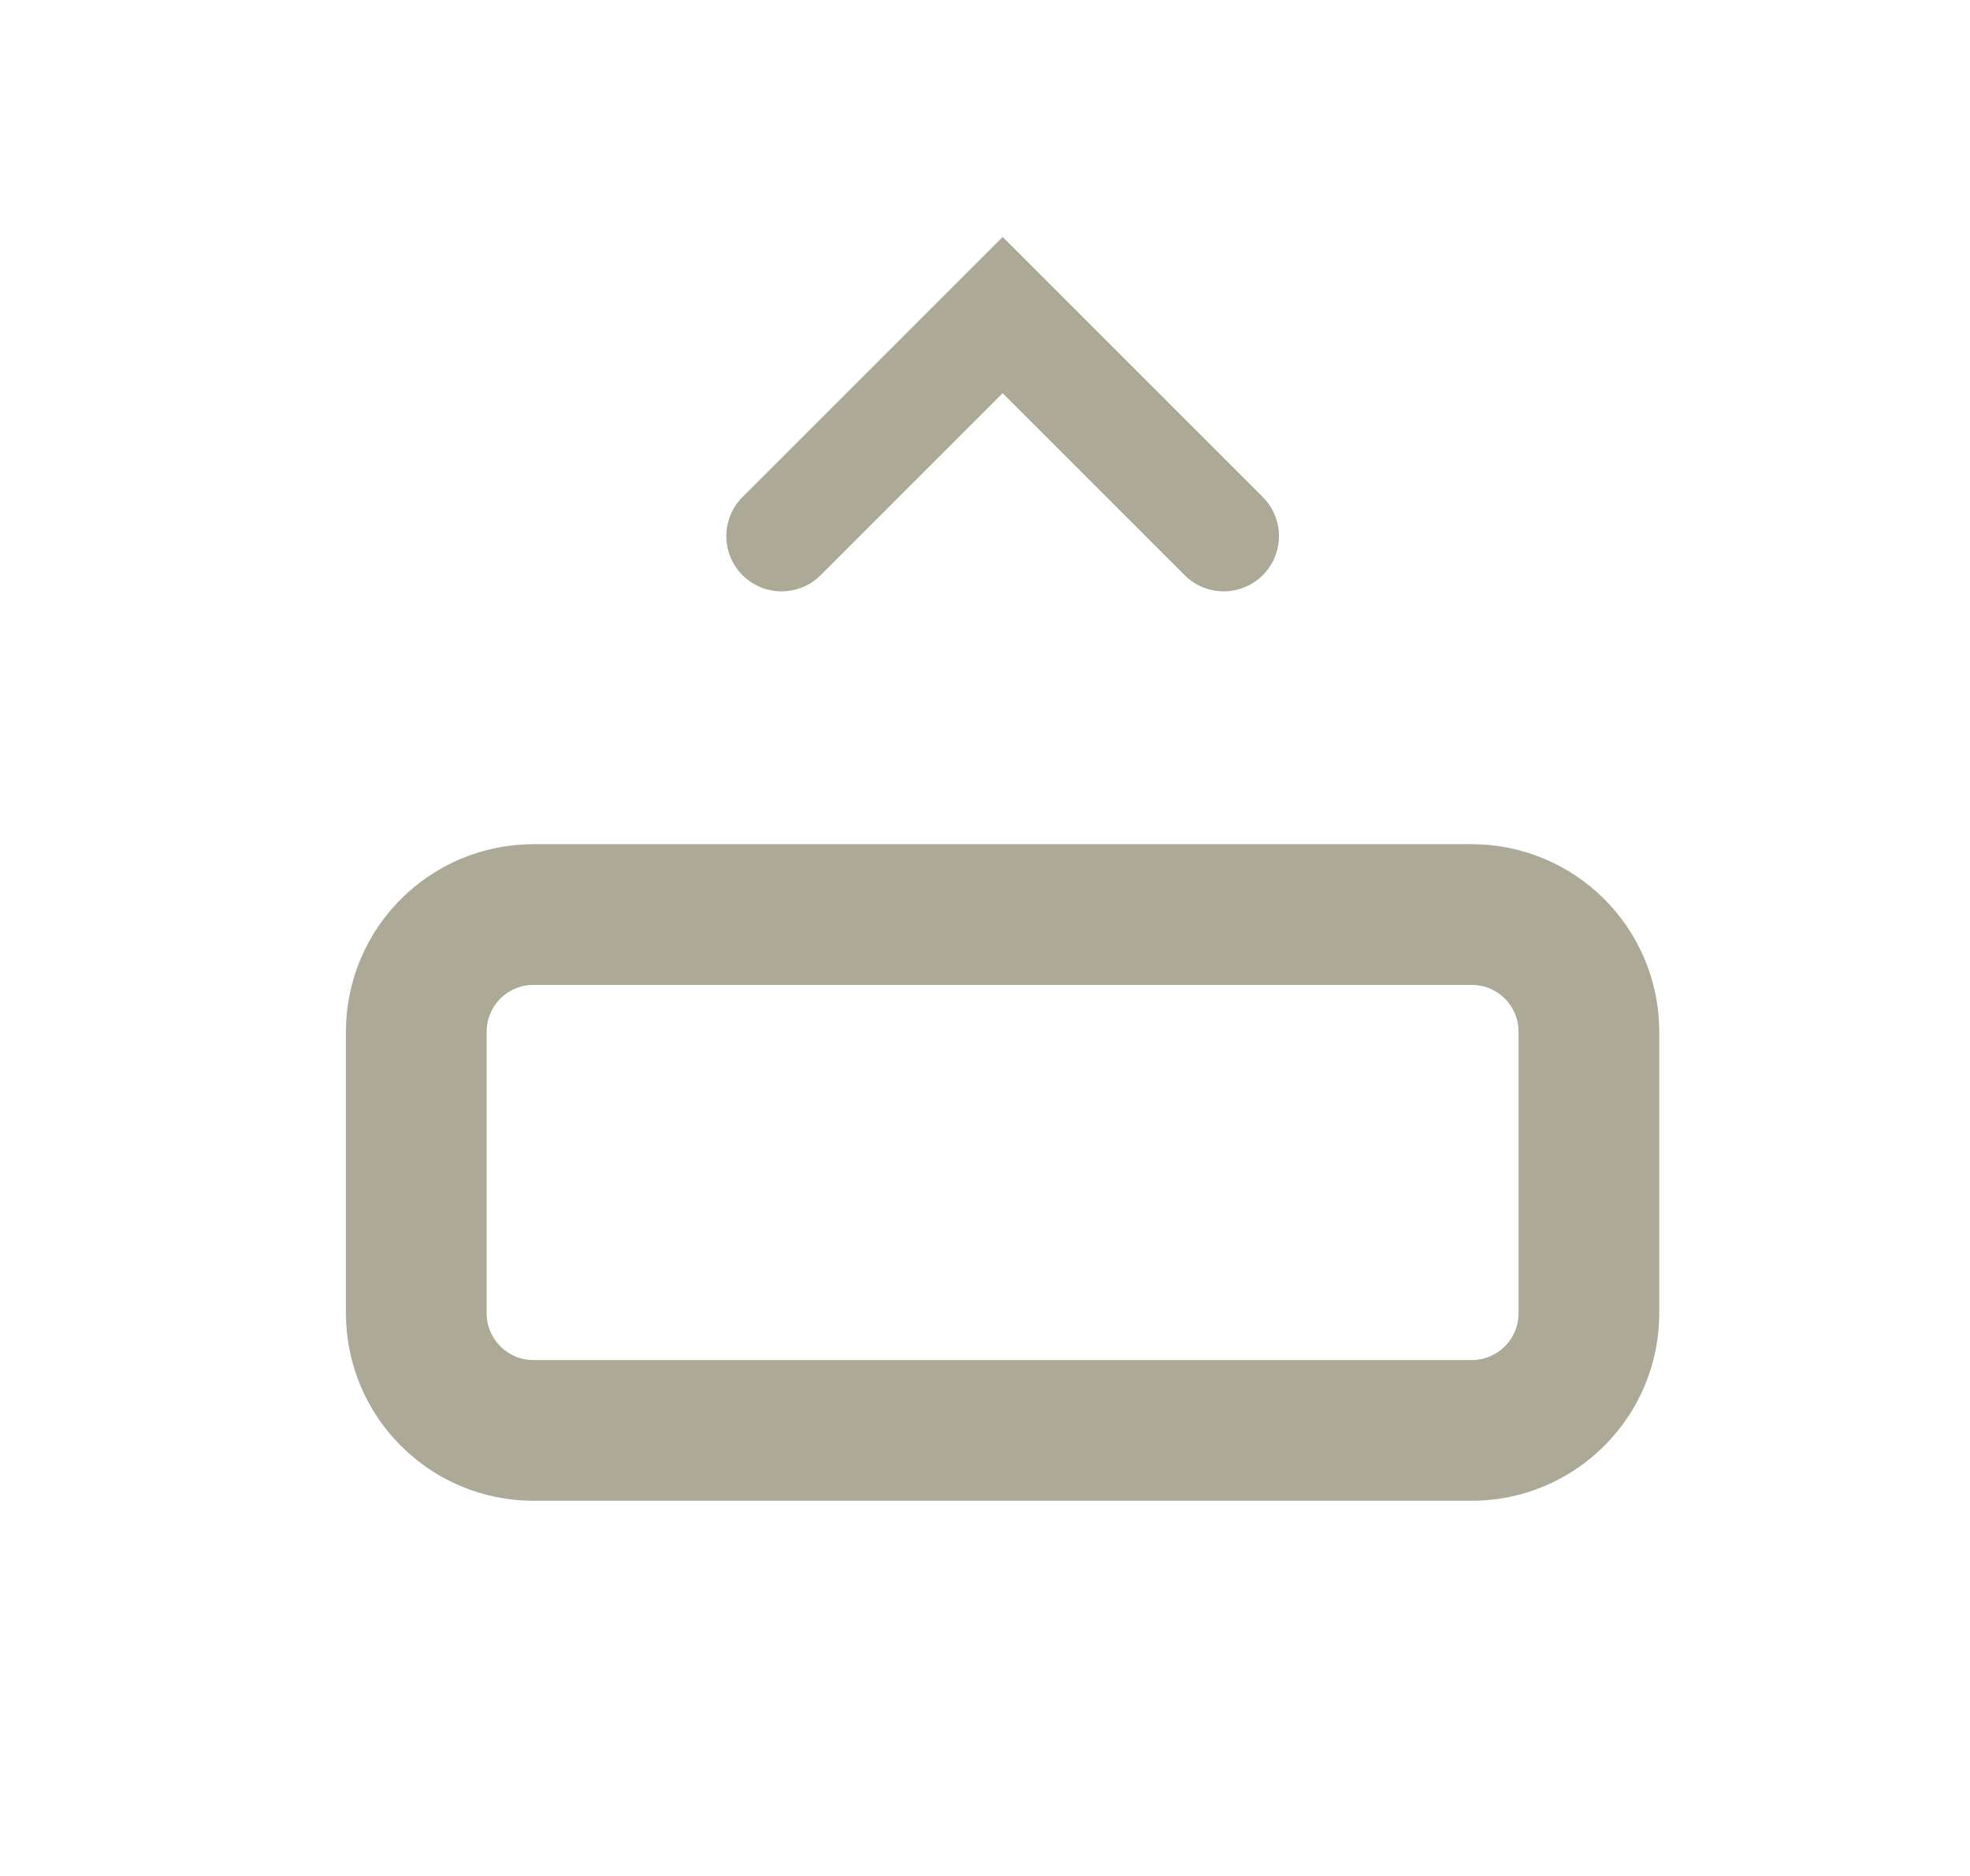
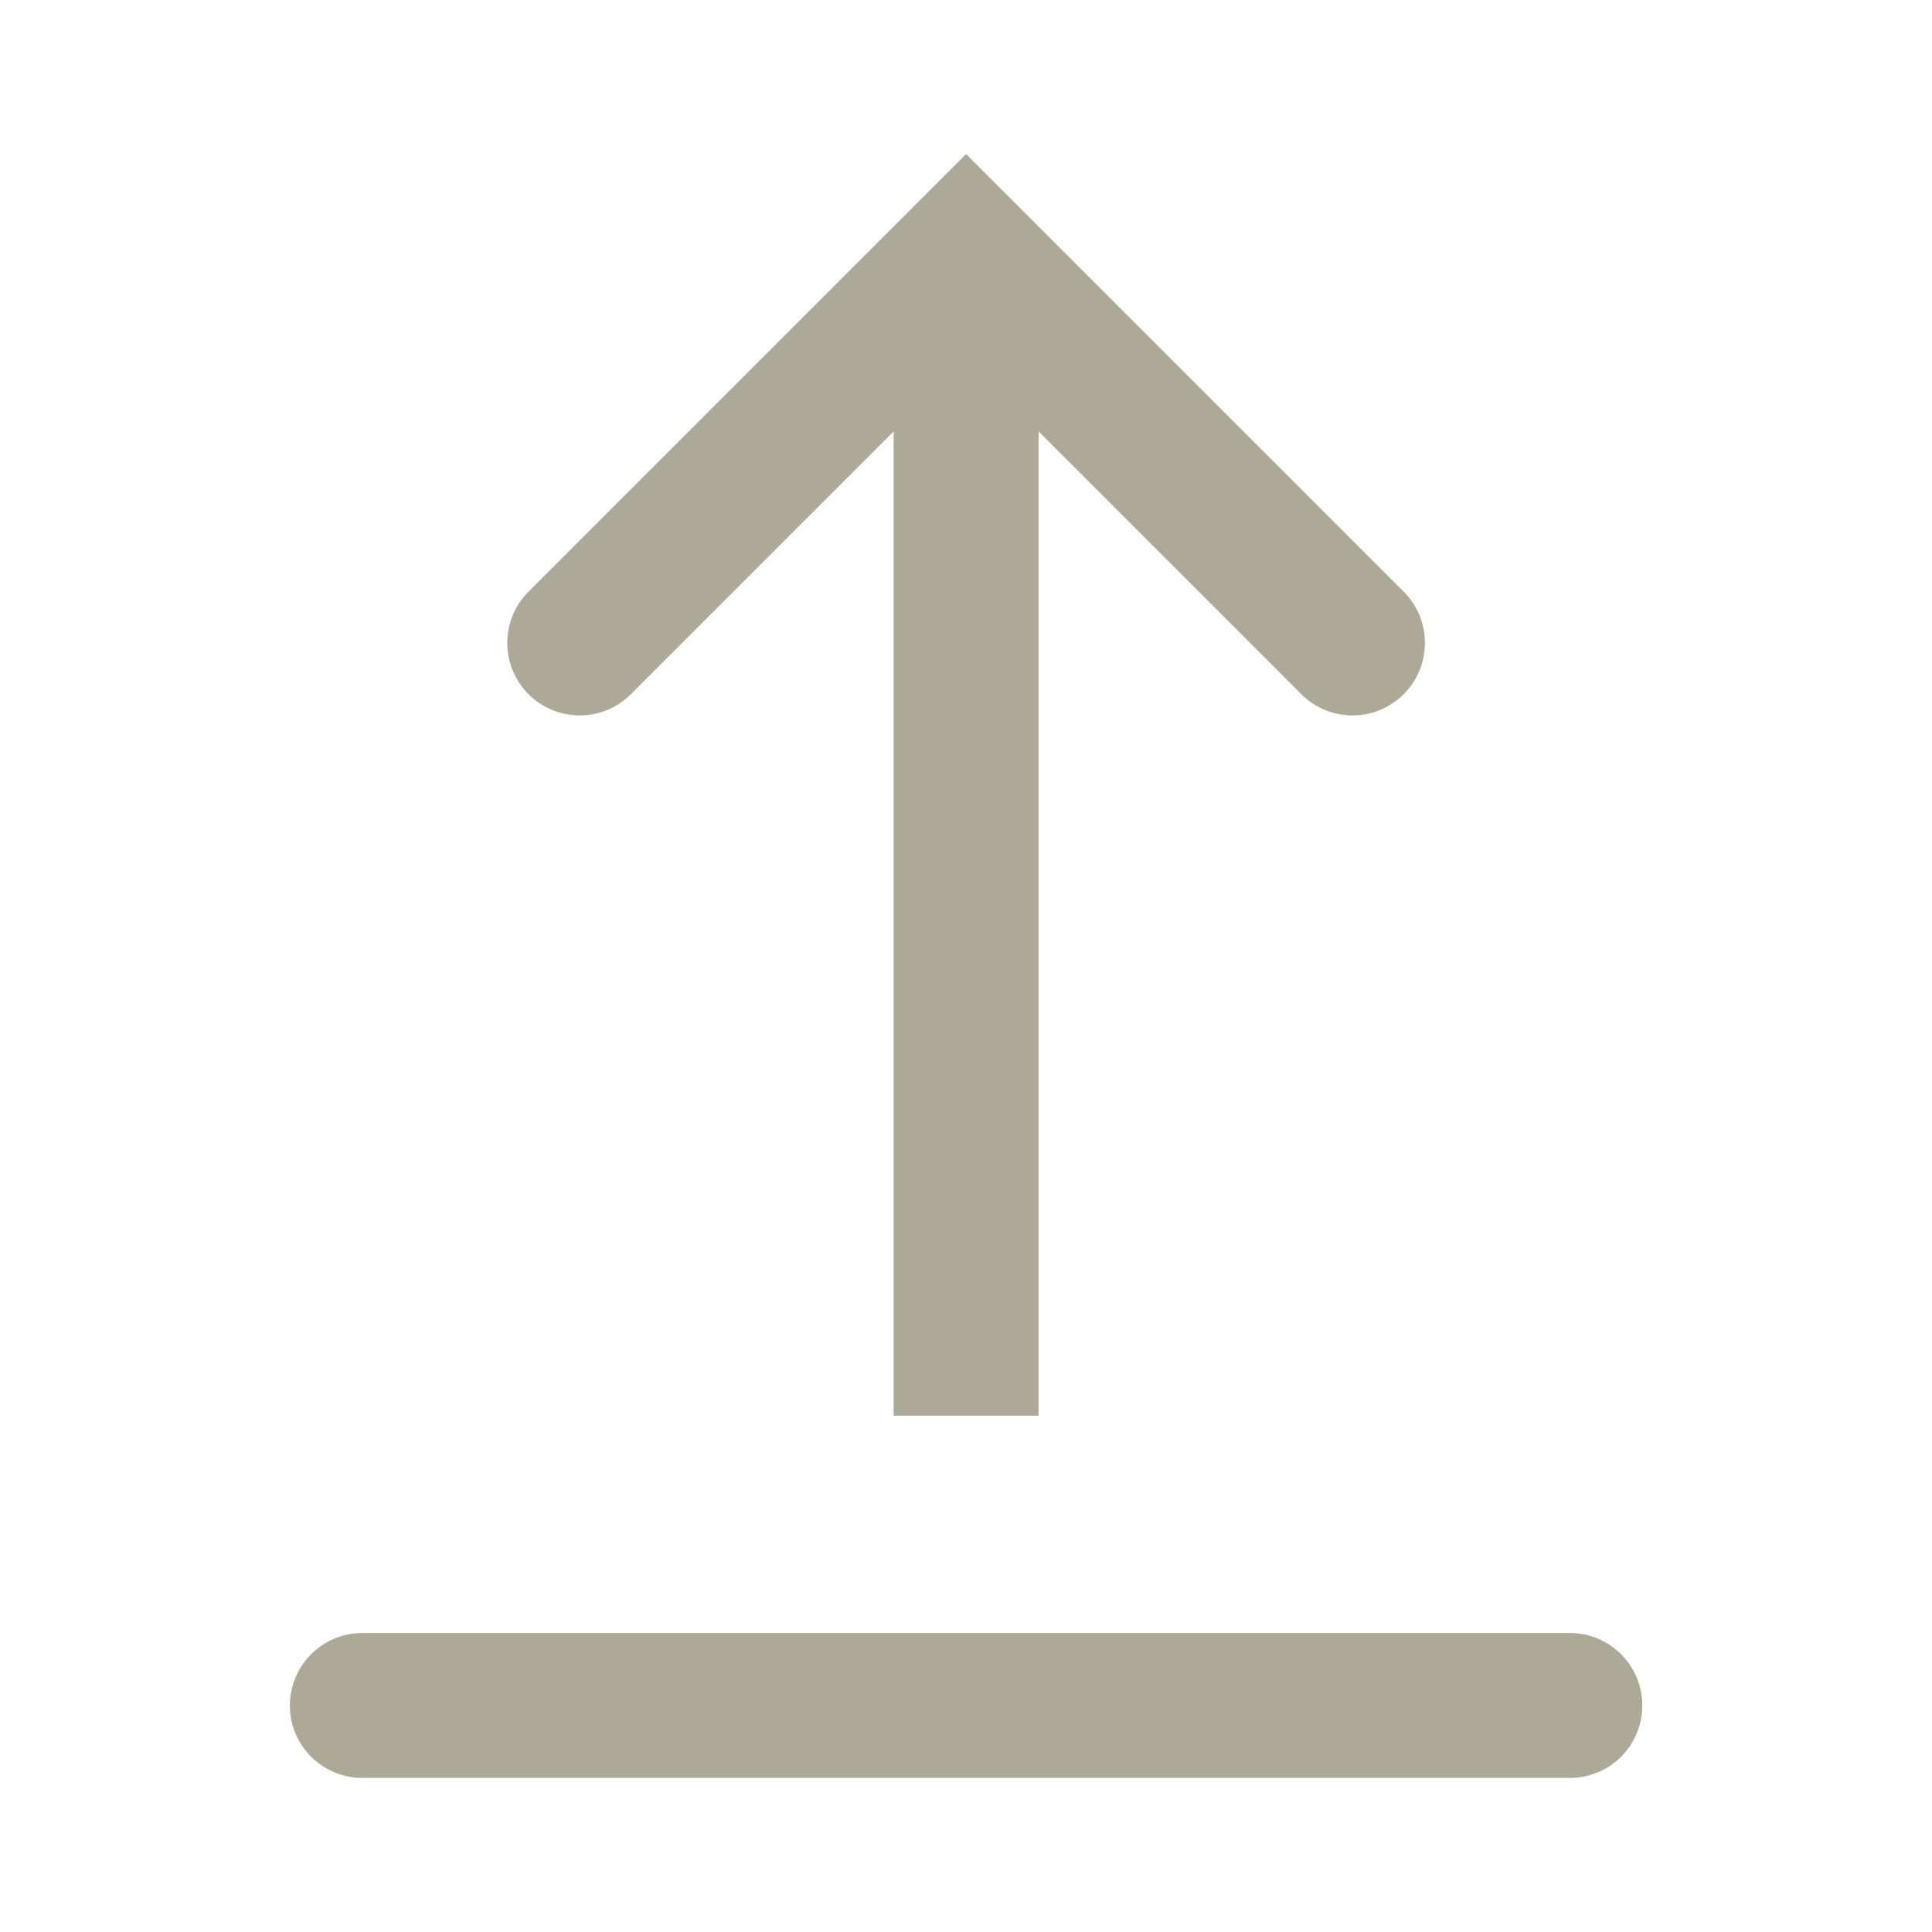
- <svg xmlns="http://www.w3.org/2000/svg" width="21" height="20" viewBox="0 0 21 20" fill="none">
-   <rect x="-0.75" y="-0.75" width="5.5" height="12.5" rx="1.25" transform="matrix(4.37114e-08 -1 -1 -4.37114e-08 16.1875 14.5)" stroke="#ACA996" stroke-width="1.5" />
-   <path fill-rule="evenodd" clip-rule="evenodd" d="M7.915 6.132C8.145 6.362 8.518 6.362 8.748 6.132L10.688 4.192L12.628 6.132C12.858 6.362 13.231 6.362 13.461 6.132C13.691 5.902 13.691 5.529 13.461 5.299L10.688 2.526L7.915 5.299C7.685 5.529 7.685 5.902 7.915 6.132Z" fill="#ACA996" />
+ <svg xmlns="http://www.w3.org/2000/svg" width="20" height="20" viewBox="0 0 20 20" fill="none">
+   <path fill-rule="evenodd" clip-rule="evenodd" d="M9.251 2.655L9.251 14.655H10.751L10.751 2.655H9.251Z" fill="#ACA996" />
+   <path fill-rule="evenodd" clip-rule="evenodd" d="M3.001 17.655C3.001 18.07 3.337 18.405 3.751 18.405L16.251 18.405C16.665 18.405 17.001 18.07 17.001 17.655C17.001 17.241 16.665 16.905 16.251 16.905L3.751 16.905C3.337 16.905 3.001 17.241 3.001 17.655Z" fill="#ACA996" />
+   <path fill-rule="evenodd" clip-rule="evenodd" d="M14.531 7.186C14.824 6.893 14.824 6.418 14.531 6.125L10.001 1.595L5.471 6.125C5.178 6.418 5.178 6.893 5.471 7.186C5.764 7.479 6.238 7.479 6.531 7.186L10.001 3.716L13.471 7.186C13.764 7.479 14.238 7.479 14.531 7.186Z" fill="#ACA996" />
</svg>
